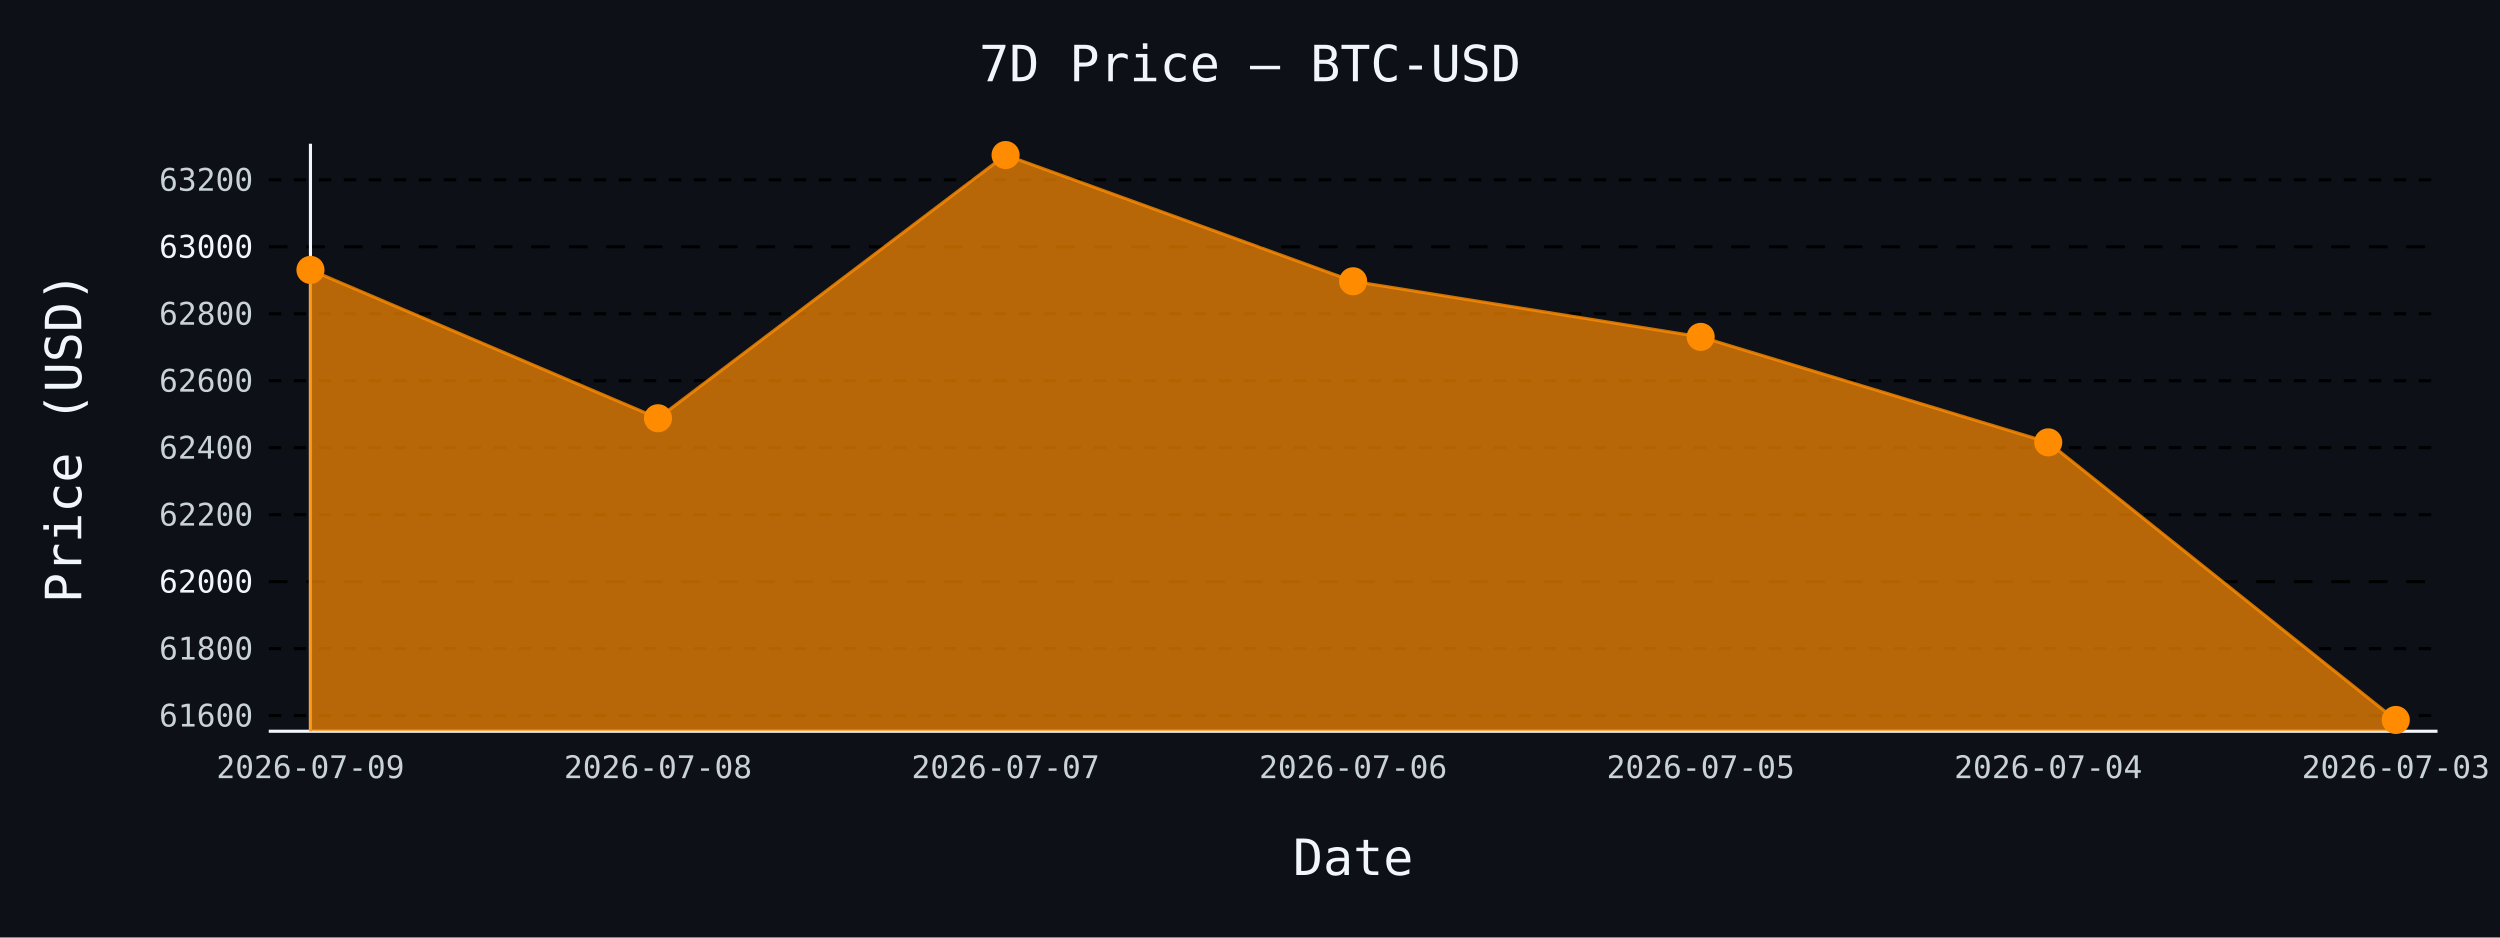
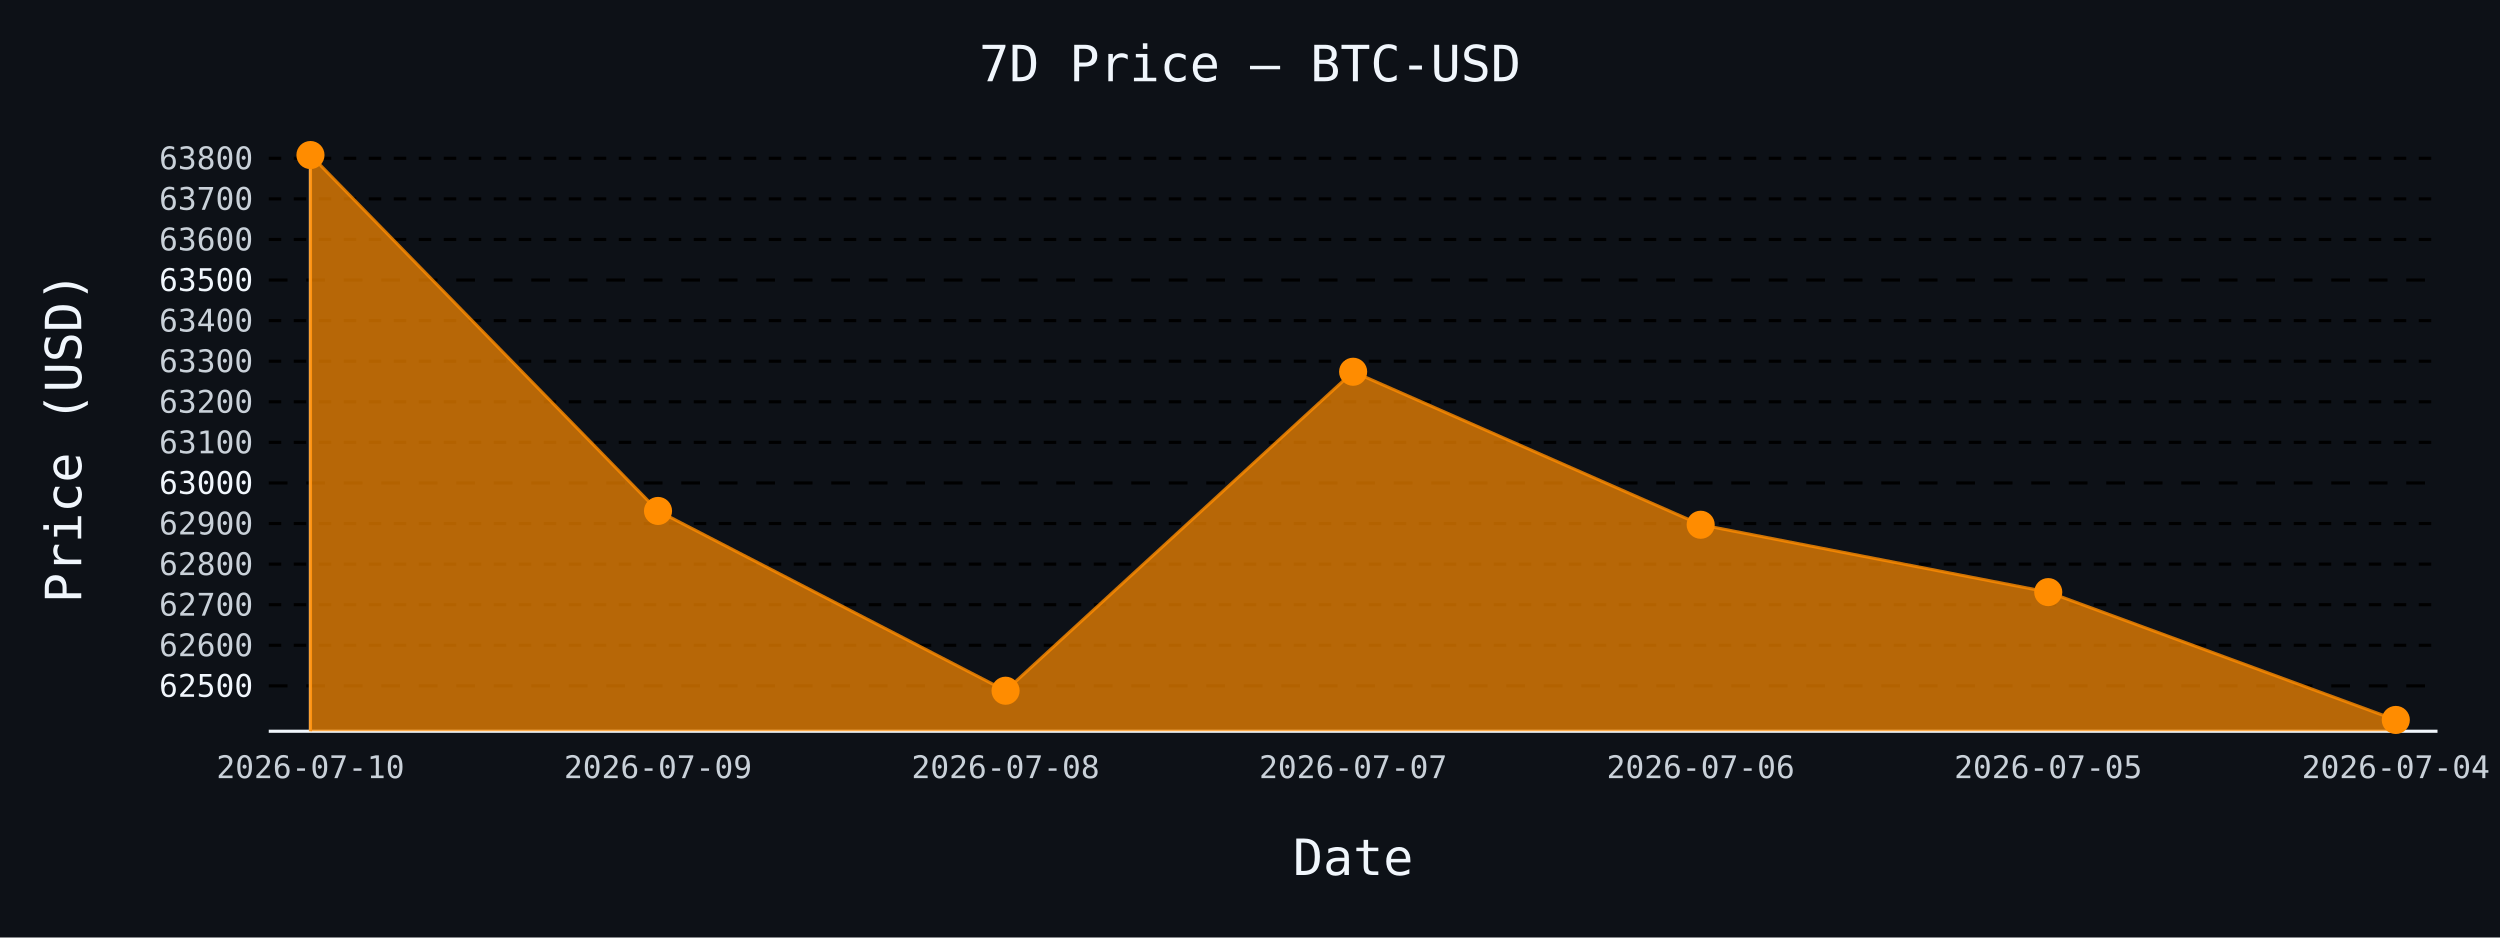
- <svg xmlns="http://www.w3.org/2000/svg" id="chart-91c1a2f6-761f-4693-bd67-04da2a5d6dd9" class="pygal-chart" viewBox="0 0 800 300">
+ <svg xmlns="http://www.w3.org/2000/svg" id="chart-28872d5c-c472-475c-8d2c-b1803a769ac8" class="pygal-chart" viewBox="0 0 800 300">
  <defs>
-     <style type="text/css">#chart-91c1a2f6-761f-4693-bd67-04da2a5d6dd9{-webkit-user-select:none;-webkit-font-smoothing:antialiased;font-family:monospace}#chart-91c1a2f6-761f-4693-bd67-04da2a5d6dd9 .title{font-family:monospace;font-size:16px}#chart-91c1a2f6-761f-4693-bd67-04da2a5d6dd9 .legends .legend text{font-family:monospace;font-size:14px}#chart-91c1a2f6-761f-4693-bd67-04da2a5d6dd9 .axis text{font-family:monospace;font-size:10px}#chart-91c1a2f6-761f-4693-bd67-04da2a5d6dd9 .axis text.major{font-family:monospace;font-size:10px}#chart-91c1a2f6-761f-4693-bd67-04da2a5d6dd9 .text-overlay text.value{font-family:monospace;font-size:16px}#chart-91c1a2f6-761f-4693-bd67-04da2a5d6dd9 .text-overlay text.label{font-family:monospace;font-size:10px}#chart-91c1a2f6-761f-4693-bd67-04da2a5d6dd9 .tooltip{font-family:monospace;font-size:14px}#chart-91c1a2f6-761f-4693-bd67-04da2a5d6dd9 text.no_data{font-family:monospace;font-size:64px}
- #chart-91c1a2f6-761f-4693-bd67-04da2a5d6dd9{background-color:#0d1117}#chart-91c1a2f6-761f-4693-bd67-04da2a5d6dd9 path,#chart-91c1a2f6-761f-4693-bd67-04da2a5d6dd9 line,#chart-91c1a2f6-761f-4693-bd67-04da2a5d6dd9 rect,#chart-91c1a2f6-761f-4693-bd67-04da2a5d6dd9 circle{-webkit-transition:150ms;-moz-transition:150ms;transition:150ms}#chart-91c1a2f6-761f-4693-bd67-04da2a5d6dd9 .graph &gt; .background{fill:#0d1117}#chart-91c1a2f6-761f-4693-bd67-04da2a5d6dd9 .plot &gt; .background{fill:#0d1117}#chart-91c1a2f6-761f-4693-bd67-04da2a5d6dd9 .graph{fill:#c9d1d9}#chart-91c1a2f6-761f-4693-bd67-04da2a5d6dd9 text.no_data{fill:#f0f6fc}#chart-91c1a2f6-761f-4693-bd67-04da2a5d6dd9 .title{fill:#f0f6fc}#chart-91c1a2f6-761f-4693-bd67-04da2a5d6dd9 .legends .legend text{fill:#c9d1d9}#chart-91c1a2f6-761f-4693-bd67-04da2a5d6dd9 .legends .legend:hover text{fill:#f0f6fc}#chart-91c1a2f6-761f-4693-bd67-04da2a5d6dd9 .axis .line{stroke:#f0f6fc}#chart-91c1a2f6-761f-4693-bd67-04da2a5d6dd9 .axis .guide.line{stroke:#8b949e}#chart-91c1a2f6-761f-4693-bd67-04da2a5d6dd9 .axis .major.line{stroke:#c9d1d9}#chart-91c1a2f6-761f-4693-bd67-04da2a5d6dd9 .axis text.major{fill:#f0f6fc}#chart-91c1a2f6-761f-4693-bd67-04da2a5d6dd9 .axis.y .guides:hover .guide.line,#chart-91c1a2f6-761f-4693-bd67-04da2a5d6dd9 .line-graph .axis.x .guides:hover .guide.line,#chart-91c1a2f6-761f-4693-bd67-04da2a5d6dd9 .stackedline-graph .axis.x .guides:hover .guide.line,#chart-91c1a2f6-761f-4693-bd67-04da2a5d6dd9 .xy-graph .axis.x .guides:hover .guide.line{stroke:#f0f6fc}#chart-91c1a2f6-761f-4693-bd67-04da2a5d6dd9 .axis .guides:hover text{fill:#f0f6fc}#chart-91c1a2f6-761f-4693-bd67-04da2a5d6dd9 .reactive{fill-opacity:.7;stroke-opacity:.8;stroke-width:1}#chart-91c1a2f6-761f-4693-bd67-04da2a5d6dd9 .ci{stroke:#c9d1d9}#chart-91c1a2f6-761f-4693-bd67-04da2a5d6dd9 .reactive.active,#chart-91c1a2f6-761f-4693-bd67-04da2a5d6dd9 .active .reactive{fill-opacity:.8;stroke-opacity:.9;stroke-width:4}#chart-91c1a2f6-761f-4693-bd67-04da2a5d6dd9 .ci .reactive.active{stroke-width:1.5}#chart-91c1a2f6-761f-4693-bd67-04da2a5d6dd9 .series text{fill:#f0f6fc}#chart-91c1a2f6-761f-4693-bd67-04da2a5d6dd9 .tooltip rect{fill:#0d1117;stroke:#f0f6fc;-webkit-transition:opacity 150ms;-moz-transition:opacity 150ms;transition:opacity 150ms}#chart-91c1a2f6-761f-4693-bd67-04da2a5d6dd9 .tooltip .label{fill:#c9d1d9}#chart-91c1a2f6-761f-4693-bd67-04da2a5d6dd9 .tooltip .label{fill:#c9d1d9}#chart-91c1a2f6-761f-4693-bd67-04da2a5d6dd9 .tooltip .legend{font-size:.8em;fill:#8b949e}#chart-91c1a2f6-761f-4693-bd67-04da2a5d6dd9 .tooltip .x_label{font-size:.6em;fill:#f0f6fc}#chart-91c1a2f6-761f-4693-bd67-04da2a5d6dd9 .tooltip .xlink{font-size:.5em;text-decoration:underline}#chart-91c1a2f6-761f-4693-bd67-04da2a5d6dd9 .tooltip .value{font-size:1.5em}#chart-91c1a2f6-761f-4693-bd67-04da2a5d6dd9 .bound{font-size:.5em}#chart-91c1a2f6-761f-4693-bd67-04da2a5d6dd9 .max-value{font-size:.75em;fill:#8b949e}#chart-91c1a2f6-761f-4693-bd67-04da2a5d6dd9 .map-element{fill:#0d1117;stroke:#8b949e !important}#chart-91c1a2f6-761f-4693-bd67-04da2a5d6dd9 .map-element .reactive{fill-opacity:inherit;stroke-opacity:inherit}#chart-91c1a2f6-761f-4693-bd67-04da2a5d6dd9 .color-0,#chart-91c1a2f6-761f-4693-bd67-04da2a5d6dd9 .color-0 a:visited{stroke:#ff8c00;fill:#ff8c00}#chart-91c1a2f6-761f-4693-bd67-04da2a5d6dd9 .text-overlay .color-0 text{fill:black}
- #chart-91c1a2f6-761f-4693-bd67-04da2a5d6dd9 text.no_data{text-anchor:middle}#chart-91c1a2f6-761f-4693-bd67-04da2a5d6dd9 .guide.line{fill:none}#chart-91c1a2f6-761f-4693-bd67-04da2a5d6dd9 .centered{text-anchor:middle}#chart-91c1a2f6-761f-4693-bd67-04da2a5d6dd9 .title{text-anchor:middle}#chart-91c1a2f6-761f-4693-bd67-04da2a5d6dd9 .legends .legend text{fill-opacity:1}#chart-91c1a2f6-761f-4693-bd67-04da2a5d6dd9 .axis.x text{text-anchor:middle}#chart-91c1a2f6-761f-4693-bd67-04da2a5d6dd9 .axis.x:not(.web) text[transform]{text-anchor:start}#chart-91c1a2f6-761f-4693-bd67-04da2a5d6dd9 .axis.x:not(.web) text[transform].backwards{text-anchor:end}#chart-91c1a2f6-761f-4693-bd67-04da2a5d6dd9 .axis.y text{text-anchor:end}#chart-91c1a2f6-761f-4693-bd67-04da2a5d6dd9 .axis.y text[transform].backwards{text-anchor:start}#chart-91c1a2f6-761f-4693-bd67-04da2a5d6dd9 .axis.y2 text{text-anchor:start}#chart-91c1a2f6-761f-4693-bd67-04da2a5d6dd9 .axis.y2 text[transform].backwards{text-anchor:end}#chart-91c1a2f6-761f-4693-bd67-04da2a5d6dd9 .axis .guide.line{stroke-dasharray:4,4;stroke:black}#chart-91c1a2f6-761f-4693-bd67-04da2a5d6dd9 .axis .major.guide.line{stroke-dasharray:6,6;stroke:black}#chart-91c1a2f6-761f-4693-bd67-04da2a5d6dd9 .horizontal .axis.y .guide.line,#chart-91c1a2f6-761f-4693-bd67-04da2a5d6dd9 .horizontal .axis.y2 .guide.line,#chart-91c1a2f6-761f-4693-bd67-04da2a5d6dd9 .vertical .axis.x .guide.line{opacity:0}#chart-91c1a2f6-761f-4693-bd67-04da2a5d6dd9 .horizontal .axis.always_show .guide.line,#chart-91c1a2f6-761f-4693-bd67-04da2a5d6dd9 .vertical .axis.always_show .guide.line{opacity:1 !important}#chart-91c1a2f6-761f-4693-bd67-04da2a5d6dd9 .axis.y .guides:hover .guide.line,#chart-91c1a2f6-761f-4693-bd67-04da2a5d6dd9 .axis.y2 .guides:hover .guide.line,#chart-91c1a2f6-761f-4693-bd67-04da2a5d6dd9 .axis.x .guides:hover .guide.line{opacity:1}#chart-91c1a2f6-761f-4693-bd67-04da2a5d6dd9 .axis .guides:hover text{opacity:1}#chart-91c1a2f6-761f-4693-bd67-04da2a5d6dd9 .nofill{fill:none}#chart-91c1a2f6-761f-4693-bd67-04da2a5d6dd9 .subtle-fill{fill-opacity:.2}#chart-91c1a2f6-761f-4693-bd67-04da2a5d6dd9 .dot{stroke-width:1px;fill-opacity:1;stroke-opacity:1}#chart-91c1a2f6-761f-4693-bd67-04da2a5d6dd9 .dot.active{stroke-width:5px}#chart-91c1a2f6-761f-4693-bd67-04da2a5d6dd9 .dot.negative{fill:transparent}#chart-91c1a2f6-761f-4693-bd67-04da2a5d6dd9 text,#chart-91c1a2f6-761f-4693-bd67-04da2a5d6dd9 tspan{stroke:none !important}#chart-91c1a2f6-761f-4693-bd67-04da2a5d6dd9 .series text.active{opacity:1}#chart-91c1a2f6-761f-4693-bd67-04da2a5d6dd9 .tooltip rect{fill-opacity:.95;stroke-width:.5}#chart-91c1a2f6-761f-4693-bd67-04da2a5d6dd9 .tooltip text{fill-opacity:1}#chart-91c1a2f6-761f-4693-bd67-04da2a5d6dd9 .showable{visibility:hidden}#chart-91c1a2f6-761f-4693-bd67-04da2a5d6dd9 .showable.shown{visibility:visible}#chart-91c1a2f6-761f-4693-bd67-04da2a5d6dd9 .gauge-background{fill:rgba(229,229,229,1);stroke:none}#chart-91c1a2f6-761f-4693-bd67-04da2a5d6dd9 .bg-lines{stroke:#0d1117;stroke-width:2px}</style>
+     <style type="text/css">#chart-28872d5c-c472-475c-8d2c-b1803a769ac8{-webkit-user-select:none;-webkit-font-smoothing:antialiased;font-family:monospace}#chart-28872d5c-c472-475c-8d2c-b1803a769ac8 .title{font-family:monospace;font-size:16px}#chart-28872d5c-c472-475c-8d2c-b1803a769ac8 .legends .legend text{font-family:monospace;font-size:14px}#chart-28872d5c-c472-475c-8d2c-b1803a769ac8 .axis text{font-family:monospace;font-size:10px}#chart-28872d5c-c472-475c-8d2c-b1803a769ac8 .axis text.major{font-family:monospace;font-size:10px}#chart-28872d5c-c472-475c-8d2c-b1803a769ac8 .text-overlay text.value{font-family:monospace;font-size:16px}#chart-28872d5c-c472-475c-8d2c-b1803a769ac8 .text-overlay text.label{font-family:monospace;font-size:10px}#chart-28872d5c-c472-475c-8d2c-b1803a769ac8 .tooltip{font-family:monospace;font-size:14px}#chart-28872d5c-c472-475c-8d2c-b1803a769ac8 text.no_data{font-family:monospace;font-size:64px}
+ #chart-28872d5c-c472-475c-8d2c-b1803a769ac8{background-color:#0d1117}#chart-28872d5c-c472-475c-8d2c-b1803a769ac8 path,#chart-28872d5c-c472-475c-8d2c-b1803a769ac8 line,#chart-28872d5c-c472-475c-8d2c-b1803a769ac8 rect,#chart-28872d5c-c472-475c-8d2c-b1803a769ac8 circle{-webkit-transition:150ms;-moz-transition:150ms;transition:150ms}#chart-28872d5c-c472-475c-8d2c-b1803a769ac8 .graph &gt; .background{fill:#0d1117}#chart-28872d5c-c472-475c-8d2c-b1803a769ac8 .plot &gt; .background{fill:#0d1117}#chart-28872d5c-c472-475c-8d2c-b1803a769ac8 .graph{fill:#c9d1d9}#chart-28872d5c-c472-475c-8d2c-b1803a769ac8 text.no_data{fill:#f0f6fc}#chart-28872d5c-c472-475c-8d2c-b1803a769ac8 .title{fill:#f0f6fc}#chart-28872d5c-c472-475c-8d2c-b1803a769ac8 .legends .legend text{fill:#c9d1d9}#chart-28872d5c-c472-475c-8d2c-b1803a769ac8 .legends .legend:hover text{fill:#f0f6fc}#chart-28872d5c-c472-475c-8d2c-b1803a769ac8 .axis .line{stroke:#f0f6fc}#chart-28872d5c-c472-475c-8d2c-b1803a769ac8 .axis .guide.line{stroke:#8b949e}#chart-28872d5c-c472-475c-8d2c-b1803a769ac8 .axis .major.line{stroke:#c9d1d9}#chart-28872d5c-c472-475c-8d2c-b1803a769ac8 .axis text.major{fill:#f0f6fc}#chart-28872d5c-c472-475c-8d2c-b1803a769ac8 .axis.y .guides:hover .guide.line,#chart-28872d5c-c472-475c-8d2c-b1803a769ac8 .line-graph .axis.x .guides:hover .guide.line,#chart-28872d5c-c472-475c-8d2c-b1803a769ac8 .stackedline-graph .axis.x .guides:hover .guide.line,#chart-28872d5c-c472-475c-8d2c-b1803a769ac8 .xy-graph .axis.x .guides:hover .guide.line{stroke:#f0f6fc}#chart-28872d5c-c472-475c-8d2c-b1803a769ac8 .axis .guides:hover text{fill:#f0f6fc}#chart-28872d5c-c472-475c-8d2c-b1803a769ac8 .reactive{fill-opacity:.7;stroke-opacity:.8;stroke-width:1}#chart-28872d5c-c472-475c-8d2c-b1803a769ac8 .ci{stroke:#c9d1d9}#chart-28872d5c-c472-475c-8d2c-b1803a769ac8 .reactive.active,#chart-28872d5c-c472-475c-8d2c-b1803a769ac8 .active .reactive{fill-opacity:.8;stroke-opacity:.9;stroke-width:4}#chart-28872d5c-c472-475c-8d2c-b1803a769ac8 .ci .reactive.active{stroke-width:1.5}#chart-28872d5c-c472-475c-8d2c-b1803a769ac8 .series text{fill:#f0f6fc}#chart-28872d5c-c472-475c-8d2c-b1803a769ac8 .tooltip rect{fill:#0d1117;stroke:#f0f6fc;-webkit-transition:opacity 150ms;-moz-transition:opacity 150ms;transition:opacity 150ms}#chart-28872d5c-c472-475c-8d2c-b1803a769ac8 .tooltip .label{fill:#c9d1d9}#chart-28872d5c-c472-475c-8d2c-b1803a769ac8 .tooltip .label{fill:#c9d1d9}#chart-28872d5c-c472-475c-8d2c-b1803a769ac8 .tooltip .legend{font-size:.8em;fill:#8b949e}#chart-28872d5c-c472-475c-8d2c-b1803a769ac8 .tooltip .x_label{font-size:.6em;fill:#f0f6fc}#chart-28872d5c-c472-475c-8d2c-b1803a769ac8 .tooltip .xlink{font-size:.5em;text-decoration:underline}#chart-28872d5c-c472-475c-8d2c-b1803a769ac8 .tooltip .value{font-size:1.5em}#chart-28872d5c-c472-475c-8d2c-b1803a769ac8 .bound{font-size:.5em}#chart-28872d5c-c472-475c-8d2c-b1803a769ac8 .max-value{font-size:.75em;fill:#8b949e}#chart-28872d5c-c472-475c-8d2c-b1803a769ac8 .map-element{fill:#0d1117;stroke:#8b949e !important}#chart-28872d5c-c472-475c-8d2c-b1803a769ac8 .map-element .reactive{fill-opacity:inherit;stroke-opacity:inherit}#chart-28872d5c-c472-475c-8d2c-b1803a769ac8 .color-0,#chart-28872d5c-c472-475c-8d2c-b1803a769ac8 .color-0 a:visited{stroke:#ff8c00;fill:#ff8c00}#chart-28872d5c-c472-475c-8d2c-b1803a769ac8 .text-overlay .color-0 text{fill:black}
+ #chart-28872d5c-c472-475c-8d2c-b1803a769ac8 text.no_data{text-anchor:middle}#chart-28872d5c-c472-475c-8d2c-b1803a769ac8 .guide.line{fill:none}#chart-28872d5c-c472-475c-8d2c-b1803a769ac8 .centered{text-anchor:middle}#chart-28872d5c-c472-475c-8d2c-b1803a769ac8 .title{text-anchor:middle}#chart-28872d5c-c472-475c-8d2c-b1803a769ac8 .legends .legend text{fill-opacity:1}#chart-28872d5c-c472-475c-8d2c-b1803a769ac8 .axis.x text{text-anchor:middle}#chart-28872d5c-c472-475c-8d2c-b1803a769ac8 .axis.x:not(.web) text[transform]{text-anchor:start}#chart-28872d5c-c472-475c-8d2c-b1803a769ac8 .axis.x:not(.web) text[transform].backwards{text-anchor:end}#chart-28872d5c-c472-475c-8d2c-b1803a769ac8 .axis.y text{text-anchor:end}#chart-28872d5c-c472-475c-8d2c-b1803a769ac8 .axis.y text[transform].backwards{text-anchor:start}#chart-28872d5c-c472-475c-8d2c-b1803a769ac8 .axis.y2 text{text-anchor:start}#chart-28872d5c-c472-475c-8d2c-b1803a769ac8 .axis.y2 text[transform].backwards{text-anchor:end}#chart-28872d5c-c472-475c-8d2c-b1803a769ac8 .axis .guide.line{stroke-dasharray:4,4;stroke:black}#chart-28872d5c-c472-475c-8d2c-b1803a769ac8 .axis .major.guide.line{stroke-dasharray:6,6;stroke:black}#chart-28872d5c-c472-475c-8d2c-b1803a769ac8 .horizontal .axis.y .guide.line,#chart-28872d5c-c472-475c-8d2c-b1803a769ac8 .horizontal .axis.y2 .guide.line,#chart-28872d5c-c472-475c-8d2c-b1803a769ac8 .vertical .axis.x .guide.line{opacity:0}#chart-28872d5c-c472-475c-8d2c-b1803a769ac8 .horizontal .axis.always_show .guide.line,#chart-28872d5c-c472-475c-8d2c-b1803a769ac8 .vertical .axis.always_show .guide.line{opacity:1 !important}#chart-28872d5c-c472-475c-8d2c-b1803a769ac8 .axis.y .guides:hover .guide.line,#chart-28872d5c-c472-475c-8d2c-b1803a769ac8 .axis.y2 .guides:hover .guide.line,#chart-28872d5c-c472-475c-8d2c-b1803a769ac8 .axis.x .guides:hover .guide.line{opacity:1}#chart-28872d5c-c472-475c-8d2c-b1803a769ac8 .axis .guides:hover text{opacity:1}#chart-28872d5c-c472-475c-8d2c-b1803a769ac8 .nofill{fill:none}#chart-28872d5c-c472-475c-8d2c-b1803a769ac8 .subtle-fill{fill-opacity:.2}#chart-28872d5c-c472-475c-8d2c-b1803a769ac8 .dot{stroke-width:1px;fill-opacity:1;stroke-opacity:1}#chart-28872d5c-c472-475c-8d2c-b1803a769ac8 .dot.active{stroke-width:5px}#chart-28872d5c-c472-475c-8d2c-b1803a769ac8 .dot.negative{fill:transparent}#chart-28872d5c-c472-475c-8d2c-b1803a769ac8 text,#chart-28872d5c-c472-475c-8d2c-b1803a769ac8 tspan{stroke:none !important}#chart-28872d5c-c472-475c-8d2c-b1803a769ac8 .series text.active{opacity:1}#chart-28872d5c-c472-475c-8d2c-b1803a769ac8 .tooltip rect{fill-opacity:.95;stroke-width:.5}#chart-28872d5c-c472-475c-8d2c-b1803a769ac8 .tooltip text{fill-opacity:1}#chart-28872d5c-c472-475c-8d2c-b1803a769ac8 .showable{visibility:hidden}#chart-28872d5c-c472-475c-8d2c-b1803a769ac8 .showable.shown{visibility:visible}#chart-28872d5c-c472-475c-8d2c-b1803a769ac8 .gauge-background{fill:rgba(229,229,229,1);stroke:none}#chart-28872d5c-c472-475c-8d2c-b1803a769ac8 .bg-lines{stroke:#0d1117;stroke-width:2px}</style>
  </defs>
  <g class="graph line-graph vertical">
    <rect x="0" y="0" width="800" height="300" class="background" />
    <g transform="translate(86, 46)" class="plot">
      <rect x="0" y="0" width="694.0" height="188" class="background" />
      <g class="axis y always_show">
        <path d="M0 188 h694" class="line" />
        <g class="guides">
-           <path d="M0 182.992 h694" class="guide line" />
-           <text x="-5" y="186.492" class="">61600</text>
+           <path d="M0 173.476 h694" class="major guide line" />
+           <text x="-5" y="176.976" class="major">62500</text>
        </g>
        <g class="guides">
-           <path d="M0 161.561 h694" class="guide line" />
-           <text x="-5" y="165.061" class="">61800</text>
+           <path d="M0 160.49 h694" class="guide line" />
+           <text x="-5" y="163.99" class="">62600</text>
        </g>
        <g class="guides">
-           <path d="M0 140.13 h694" class="major guide line" />
-           <text x="-5" y="143.63" class="major">62000</text>
+           <path d="M0 147.504 h694" class="guide line" />
+           <text x="-5" y="151.004" class="">62700</text>
        </g>
        <g class="guides">
-           <path d="M0 118.699 h694" class="guide line" />
-           <text x="-5" y="122.199" class="">62200</text>
+           <path d="M0 134.517 h694" class="guide line" />
+           <text x="-5" y="138.017" class="">62800</text>
        </g>
        <g class="guides">
-           <path d="M0 97.268 h694" class="guide line" />
-           <text x="-5" y="100.768" class="">62400</text>
+           <path d="M0 121.531 h694" class="guide line" />
+           <text x="-5" y="125.031" class="">62900</text>
        </g>
        <g class="guides">
-           <path d="M0 75.837 h694" class="guide line" />
-           <text x="-5" y="79.337" class="">62600</text>
+           <path d="M0 108.545 h694" class="major guide line" />
+           <text x="-5" y="112.045" class="major">63000</text>
        </g>
        <g class="guides">
-           <path d="M0 54.407 h694" class="guide line" />
-           <text x="-5" y="57.907" class="">62800</text>
+           <path d="M0 95.558 h694" class="guide line" />
+           <text x="-5" y="99.058" class="">63100</text>
        </g>
        <g class="guides">
-           <path d="M0 32.976 h694" class="major guide line" />
-           <text x="-5" y="36.476" class="major">63000</text>
+           <path d="M0 82.572 h694" class="guide line" />
+           <text x="-5" y="86.072" class="">63200</text>
        </g>
        <g class="guides">
-           <path d="M0 11.545 h694" class="guide line" />
-           <text x="-5" y="15.045" class="">63200</text>
+           <path d="M0 69.586 h694" class="guide line" />
+           <text x="-5" y="73.086" class="">63300</text>
+         </g>
+         <g class="guides">
+           <path d="M0 56.599 h694" class="guide line" />
+           <text x="-5" y="60.099" class="">63400</text>
+         </g>
+         <g class="guides">
+           <path d="M0 43.613 h694" class="major guide line" />
+           <text x="-5" y="47.113" class="major">63500</text>
+         </g>
+         <g class="guides">
+           <path d="M0 30.627 h694" class="guide line" />
+           <text x="-5" y="34.127" class="">63600</text>
+         </g>
+         <g class="guides">
+           <path d="M0 17.641 h694" class="guide line" />
+           <text x="-5" y="21.141" class="">63700</text>
+         </g>
+         <g class="guides">
+           <path d="M0 4.654 h694" class="guide line" />
+           <text x="-5" y="8.154" class="">63800</text>
        </g>
      </g>
      <g class="axis x">
        <g class="guides">
          <path d="M13.346 0 v188" class="line" />
-           <text x="13.346" y="203.0" class="">2026-07-09</text>
+           <text x="13.346" y="203.0" class="">2026-07-10</text>
        </g>
        <g class="guides">
          <path d="M124.564 0 v188" class="guide line" />
-           <text x="124.564" y="203.0" class="">2026-07-08</text>
+           <text x="124.564" y="203.0" class="">2026-07-09</text>
        </g>
        <g class="guides">
          <path d="M235.782 0 v188" class="guide line" />
-           <text x="235.782" y="203.0" class="">2026-07-07</text>
+           <text x="235.782" y="203.0" class="">2026-07-08</text>
        </g>
        <g class="guides">
          <path d="M347 0 v188" class="guide line" />
-           <text x="347.0" y="203.0" class="">2026-07-06</text>
+           <text x="347.0" y="203.0" class="">2026-07-07</text>
        </g>
        <g class="guides">
          <path d="M458.218 0 v188" class="guide line" />
-           <text x="458.218" y="203.0" class="">2026-07-05</text>
+           <text x="458.218" y="203.0" class="">2026-07-06</text>
        </g>
        <g class="guides">
          <path d="M569.436 0 v188" class="guide line" />
-           <text x="569.436" y="203.0" class="">2026-07-04</text>
+           <text x="569.436" y="203.0" class="">2026-07-05</text>
        </g>
        <g class="guides">
          <path d="M680.654 0 v188" class="guide line" />
-           <text x="680.654" y="203.0" class="">2026-07-03</text>
+           <text x="680.654" y="203.0" class="">2026-07-04</text>
        </g>
      </g>
      <g class="series serie-0 color-0">
-         <path d="M13.346 188 L13.346 40.369 124.564 87.839 235.782 3.615 347 44.013 458.218 61.8 569.436 95.554 680.654 184.385 680.654 188" class="line reactive" />
+         <path d="M13.346 188 L13.346 3.615 124.564 117.505 235.782 175.034 347 72.962 458.218 121.921 569.436 143.478 680.654 184.385 680.654 188" class="line reactive" />
      </g>
    </g>
    <g class="titles">
      <text x="400.0" y="26" class="title plot_title">7D Price — BTC-USD</text>
      <text x="433.0" y="280" class="title">Date</text>
      <text x="0" y="166.0" class="title" transform="rotate(-90 0 140)">Price (USD)</text>
    </g>
    <g transform="translate(86, 46)" class="plot overlay">
      <g class="series serie-0 color-0">
        <g class="dots">
-           <circle cx="13.346" cy="40.369" r="4" class="dot reactive tooltip-trigger" />
+           <circle cx="13.346" cy="3.615" r="4" class="dot reactive tooltip-trigger" />
        </g>
        <g class="dots">
-           <circle cx="124.564" cy="87.839" r="4" class="dot reactive tooltip-trigger" />
+           <circle cx="124.564" cy="117.505" r="4" class="dot reactive tooltip-trigger" />
        </g>
        <g class="dots">
-           <circle cx="235.782" cy="3.615" r="4" class="dot reactive tooltip-trigger" />
+           <circle cx="235.782" cy="175.034" r="4" class="dot reactive tooltip-trigger" />
        </g>
        <g class="dots">
-           <circle cx="347.0" cy="44.013" r="4" class="dot reactive tooltip-trigger" />
+           <circle cx="347.0" cy="72.962" r="4" class="dot reactive tooltip-trigger" />
        </g>
        <g class="dots">
-           <circle cx="458.218" cy="61.8" r="4" class="dot reactive tooltip-trigger" />
+           <circle cx="458.218" cy="121.921" r="4" class="dot reactive tooltip-trigger" />
        </g>
        <g class="dots">
-           <circle cx="569.436" cy="95.554" r="4" class="dot reactive tooltip-trigger" />
+           <circle cx="569.436" cy="143.478" r="4" class="dot reactive tooltip-trigger" />
        </g>
        <g class="dots">
          <circle cx="680.654" cy="184.385" r="4" class="dot reactive tooltip-trigger" />
        </g>
      </g>
    </g>
    <g transform="translate(86, 46)" class="plot text-overlay">
      <g class="series serie-0 color-0" />
    </g>
    <g transform="translate(86, 46)" class="plot tooltip-overlay">
      <g transform="translate(0 0)" style="opacity: 0" class="tooltip">
        <rect rx="0" ry="0" width="0" height="0" class="tooltip-box" />
        <g class="text" />
      </g>
    </g>
  </g>
</svg>
